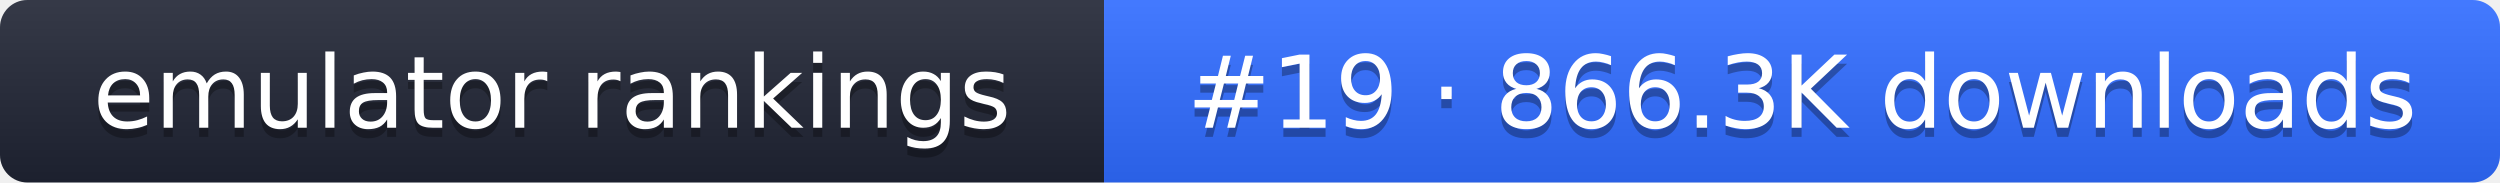
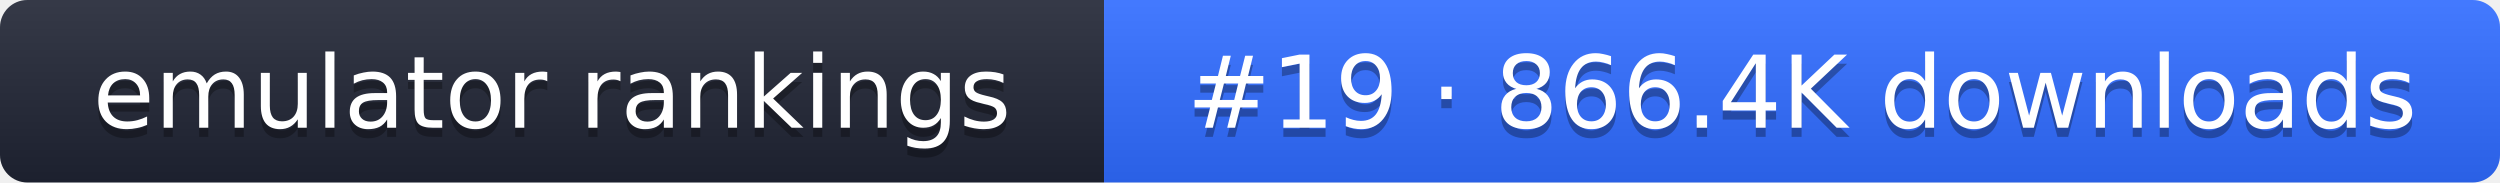
- <svg xmlns="http://www.w3.org/2000/svg" width="274" height="20" role="img" aria-label="emulator rankings: #19 · 866.3K downloads">
+ <svg xmlns="http://www.w3.org/2000/svg" width="274" height="20" role="img" aria-label="emulator rankings: #19 · 866.4K downloads">
  <linearGradient id="g" x2="0" y2="100%">
    <stop offset="0" stop-color="#fff" stop-opacity=".1" />
    <stop offset="1" stop-opacity=".1" />
  </linearGradient>
  <clipPath id="r">
    <rect width="274" height="20" rx="3" fill="#fff" />
  </clipPath>
  <g clip-path="url(#r)">
    <rect width="121" height="20" fill="#1f2433" />
    <rect x="121" width="153" height="20" fill="#2f6bff" />
    <rect width="274" height="20" fill="url(#g)" />
  </g>
  <g fill="#fff" text-anchor="middle" font-family="Verdana,DejaVu Sans,sans-serif" font-size="11">
    <text x="60.5" y="15" fill="#010101" fill-opacity=".3">emulator rankings</text>
    <text x="60.5" y="14">emulator rankings</text>
-     <text x="197.5" y="15" fill="#010101" fill-opacity=".3">#19 · 866.3K downloads</text>
-     <text x="197.5" y="14">#19 · 866.3K downloads</text>
+     <text x="197.5" y="15" fill="#010101" fill-opacity=".3">#19 · 866.4K downloads</text>
+     <text x="197.5" y="14">#19 · 866.4K downloads</text>
  </g>
</svg>
